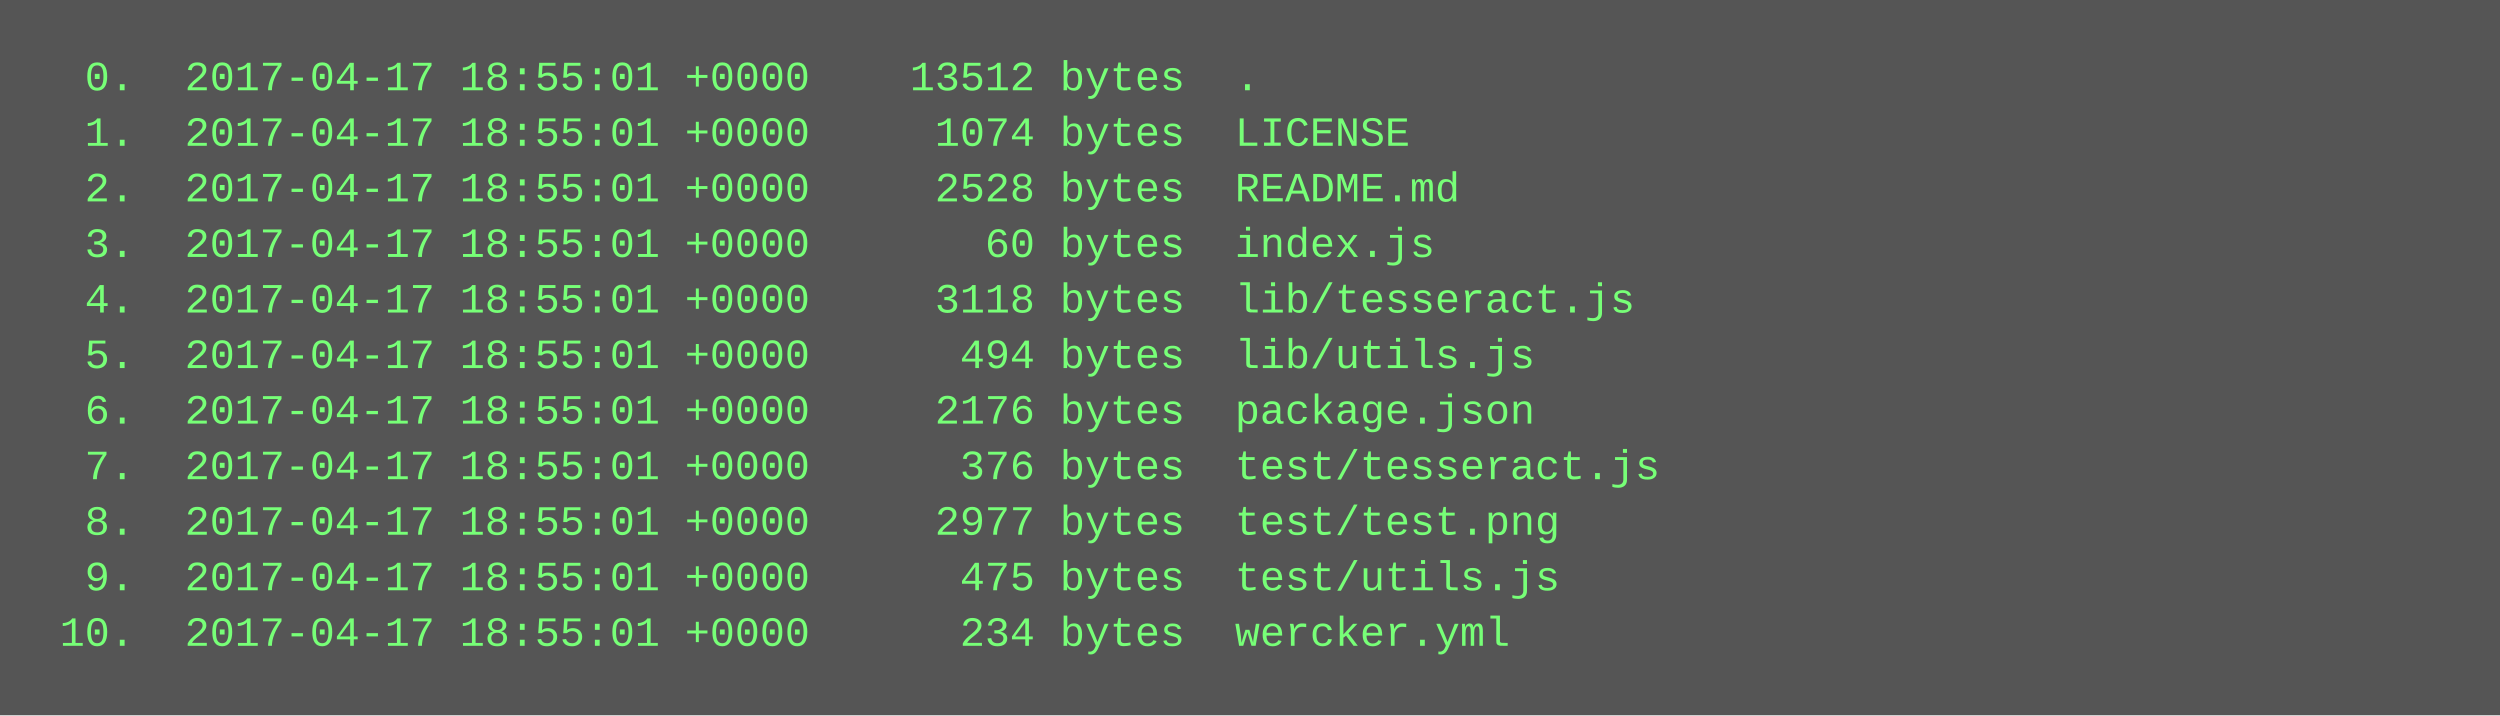
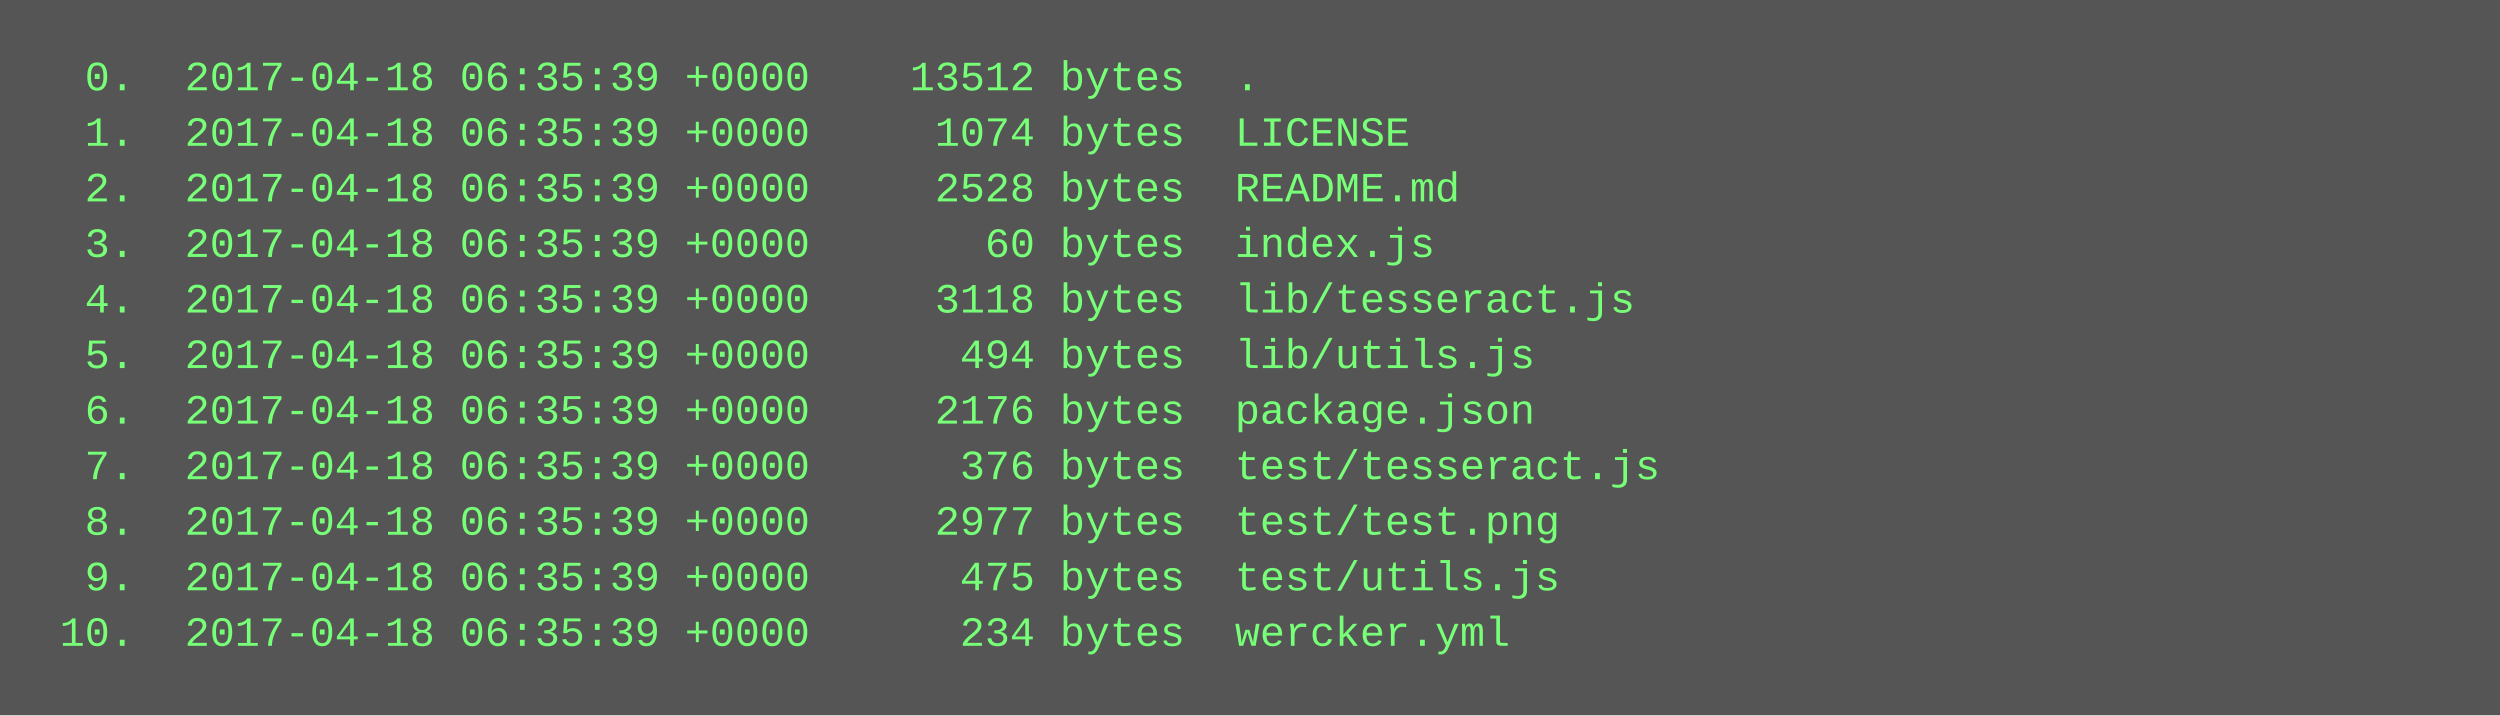
<svg xmlns="http://www.w3.org/2000/svg" height="206" width="720">
  <rect height="206" fill="#555" width="720" />
  <text fill="#7f7" font-family="Courier New" font-size="12" xml:space="preserve">
-     <tspan x="10" y="26">  0.  2017-04-17 18:55:01 +0000    13512 bytes  .</tspan>
-     <tspan x="10" y="42">  1.  2017-04-17 18:55:01 +0000     1074 bytes  LICENSE</tspan>
-     <tspan x="10" y="58">  2.  2017-04-17 18:55:01 +0000     2528 bytes  README.md</tspan>
-     <tspan x="10" y="74">  3.  2017-04-17 18:55:01 +0000       60 bytes  index.js</tspan>
-     <tspan x="10" y="90">  4.  2017-04-17 18:55:01 +0000     3118 bytes  lib/tesseract.js</tspan>
-     <tspan x="10" y="106">  5.  2017-04-17 18:55:01 +0000      494 bytes  lib/utils.js</tspan>
-     <tspan x="10" y="122">  6.  2017-04-17 18:55:01 +0000     2176 bytes  package.json</tspan>
-     <tspan x="10" y="138">  7.  2017-04-17 18:55:01 +0000      376 bytes  test/tesseract.js</tspan>
-     <tspan x="10" y="154">  8.  2017-04-17 18:55:01 +0000     2977 bytes  test/test.png</tspan>
-     <tspan x="10" y="170">  9.  2017-04-17 18:55:01 +0000      475 bytes  test/utils.js</tspan>
-     <tspan x="10" y="186"> 10.  2017-04-17 18:55:01 +0000      234 bytes  wercker.yml</tspan>
+     <tspan x="10" y="26">  0.  2017-04-18 06:35:39 +0000    13512 bytes  .</tspan>
+     <tspan x="10" y="42">  1.  2017-04-18 06:35:39 +0000     1074 bytes  LICENSE</tspan>
+     <tspan x="10" y="58">  2.  2017-04-18 06:35:39 +0000     2528 bytes  README.md</tspan>
+     <tspan x="10" y="74">  3.  2017-04-18 06:35:39 +0000       60 bytes  index.js</tspan>
+     <tspan x="10" y="90">  4.  2017-04-18 06:35:39 +0000     3118 bytes  lib/tesseract.js</tspan>
+     <tspan x="10" y="106">  5.  2017-04-18 06:35:39 +0000      494 bytes  lib/utils.js</tspan>
+     <tspan x="10" y="122">  6.  2017-04-18 06:35:39 +0000     2176 bytes  package.json</tspan>
+     <tspan x="10" y="138">  7.  2017-04-18 06:35:39 +0000      376 bytes  test/tesseract.js</tspan>
+     <tspan x="10" y="154">  8.  2017-04-18 06:35:39 +0000     2977 bytes  test/test.png</tspan>
+     <tspan x="10" y="170">  9.  2017-04-18 06:35:39 +0000      475 bytes  test/utils.js</tspan>
+     <tspan x="10" y="186"> 10.  2017-04-18 06:35:39 +0000      234 bytes  wercker.yml</tspan>
  </text>
</svg>
